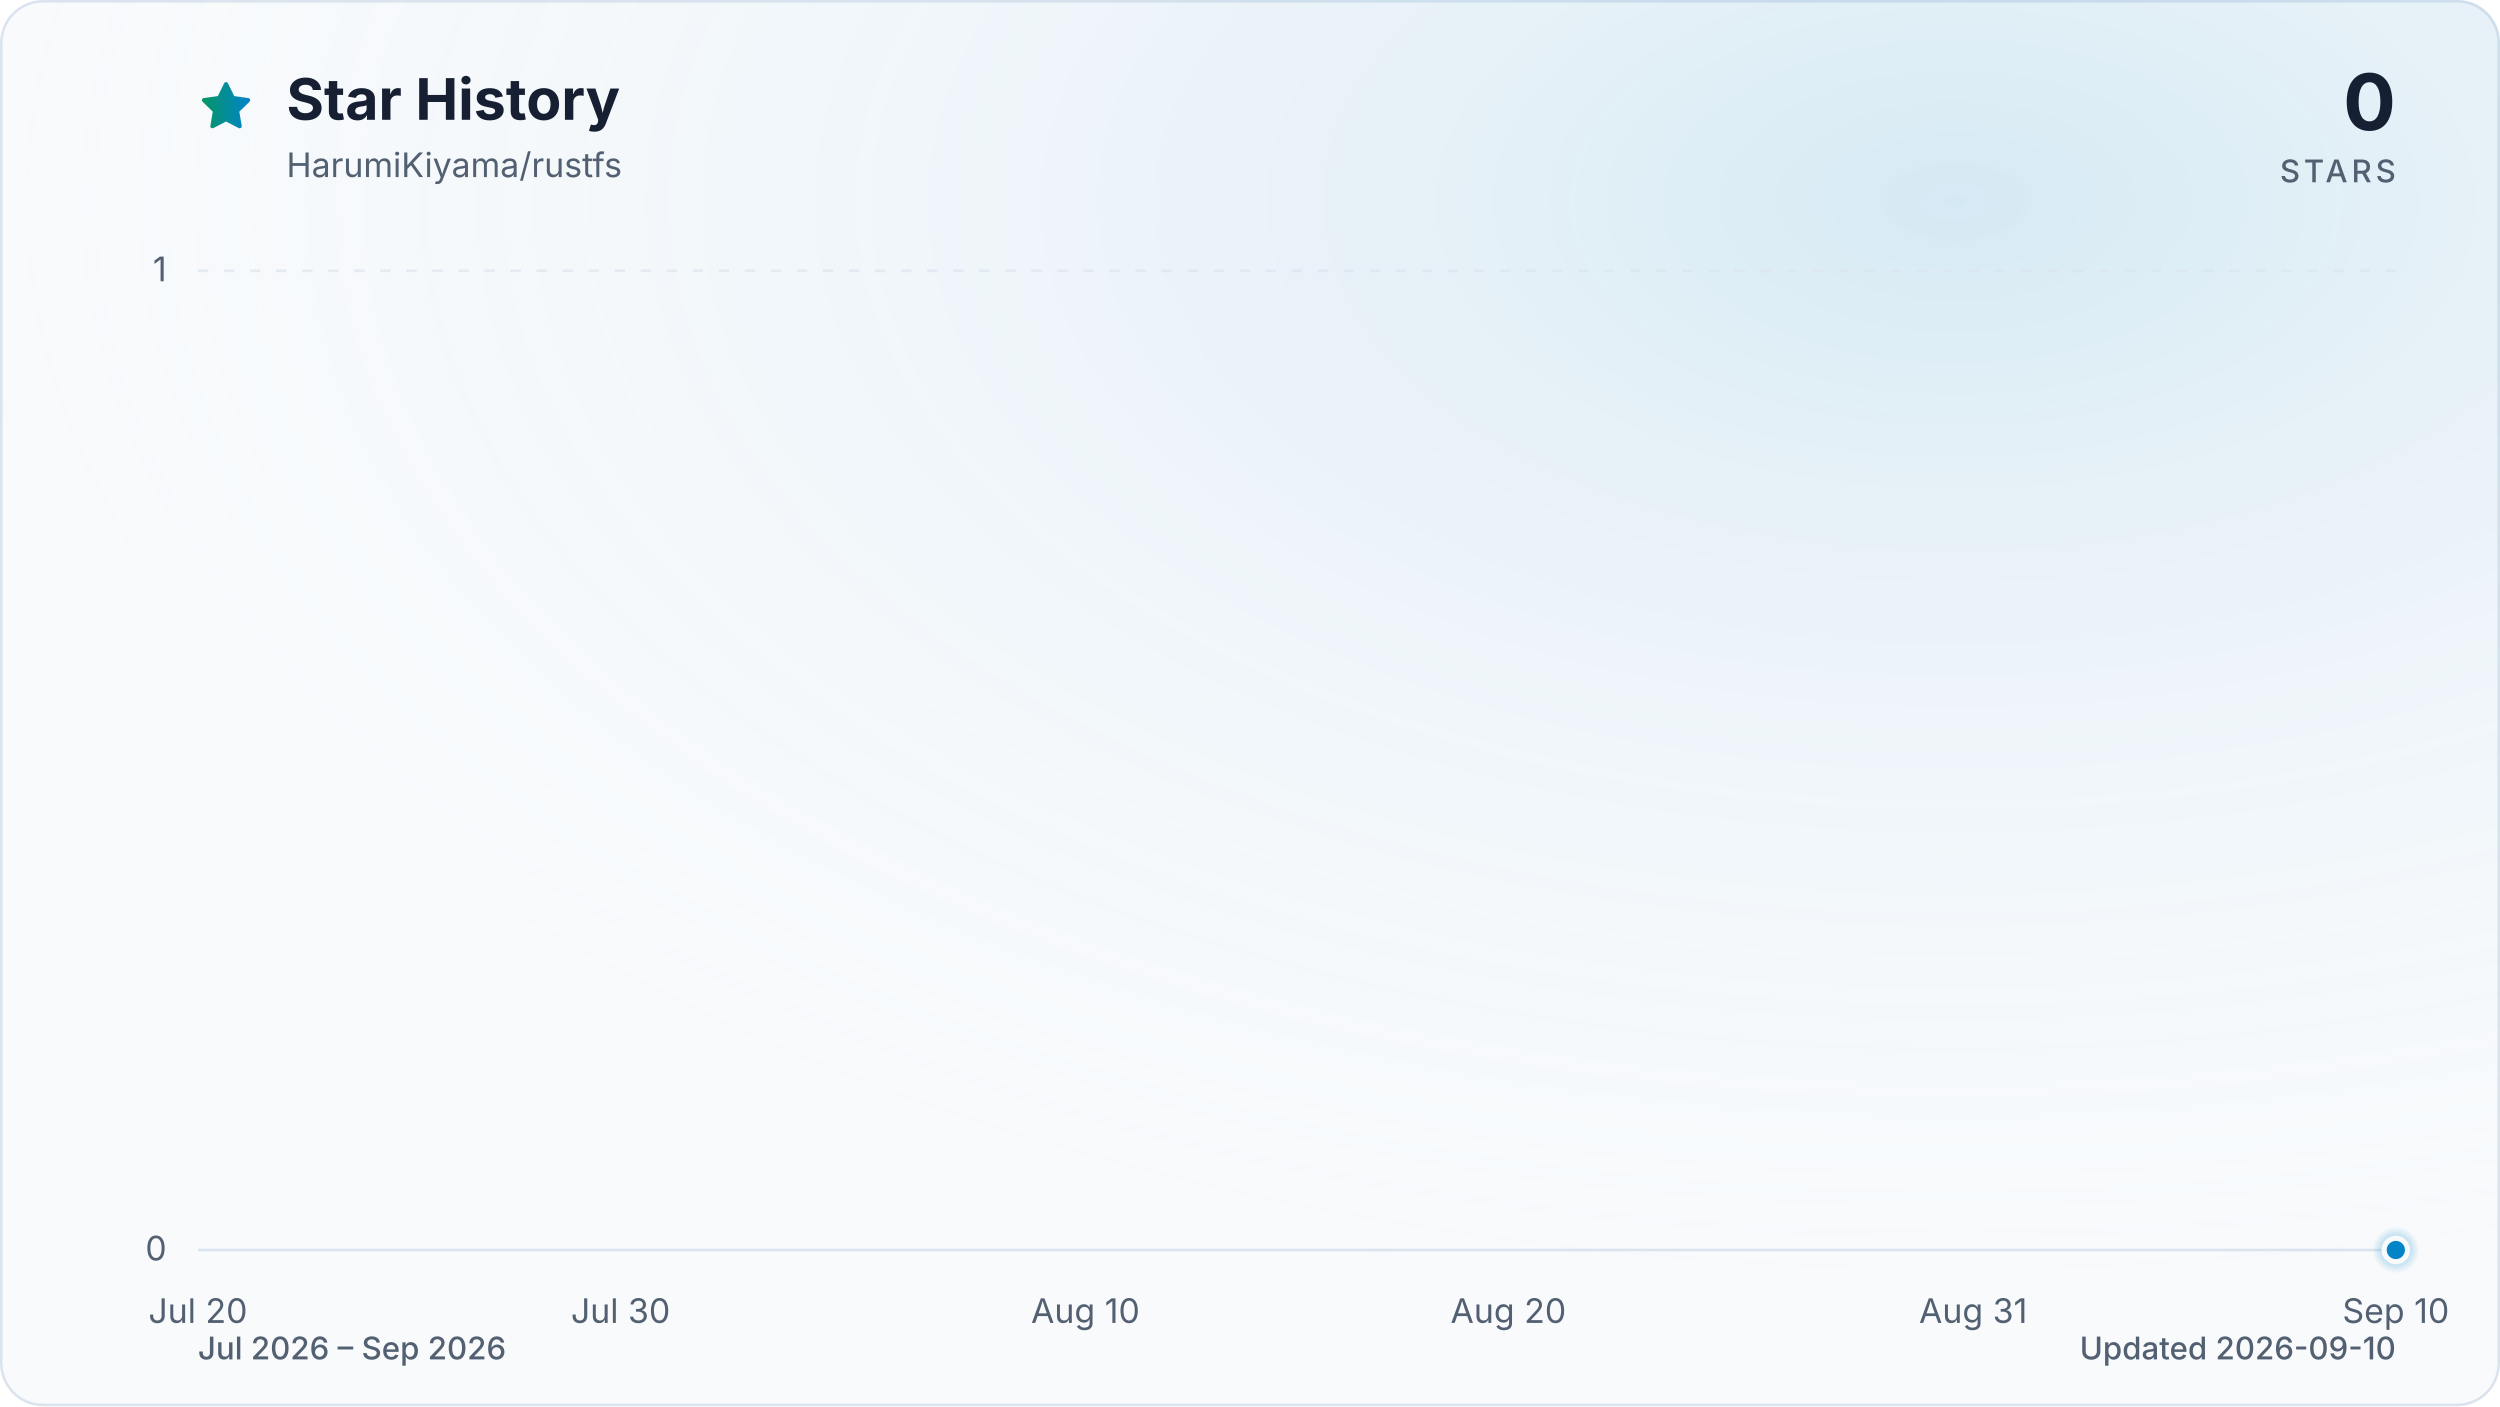
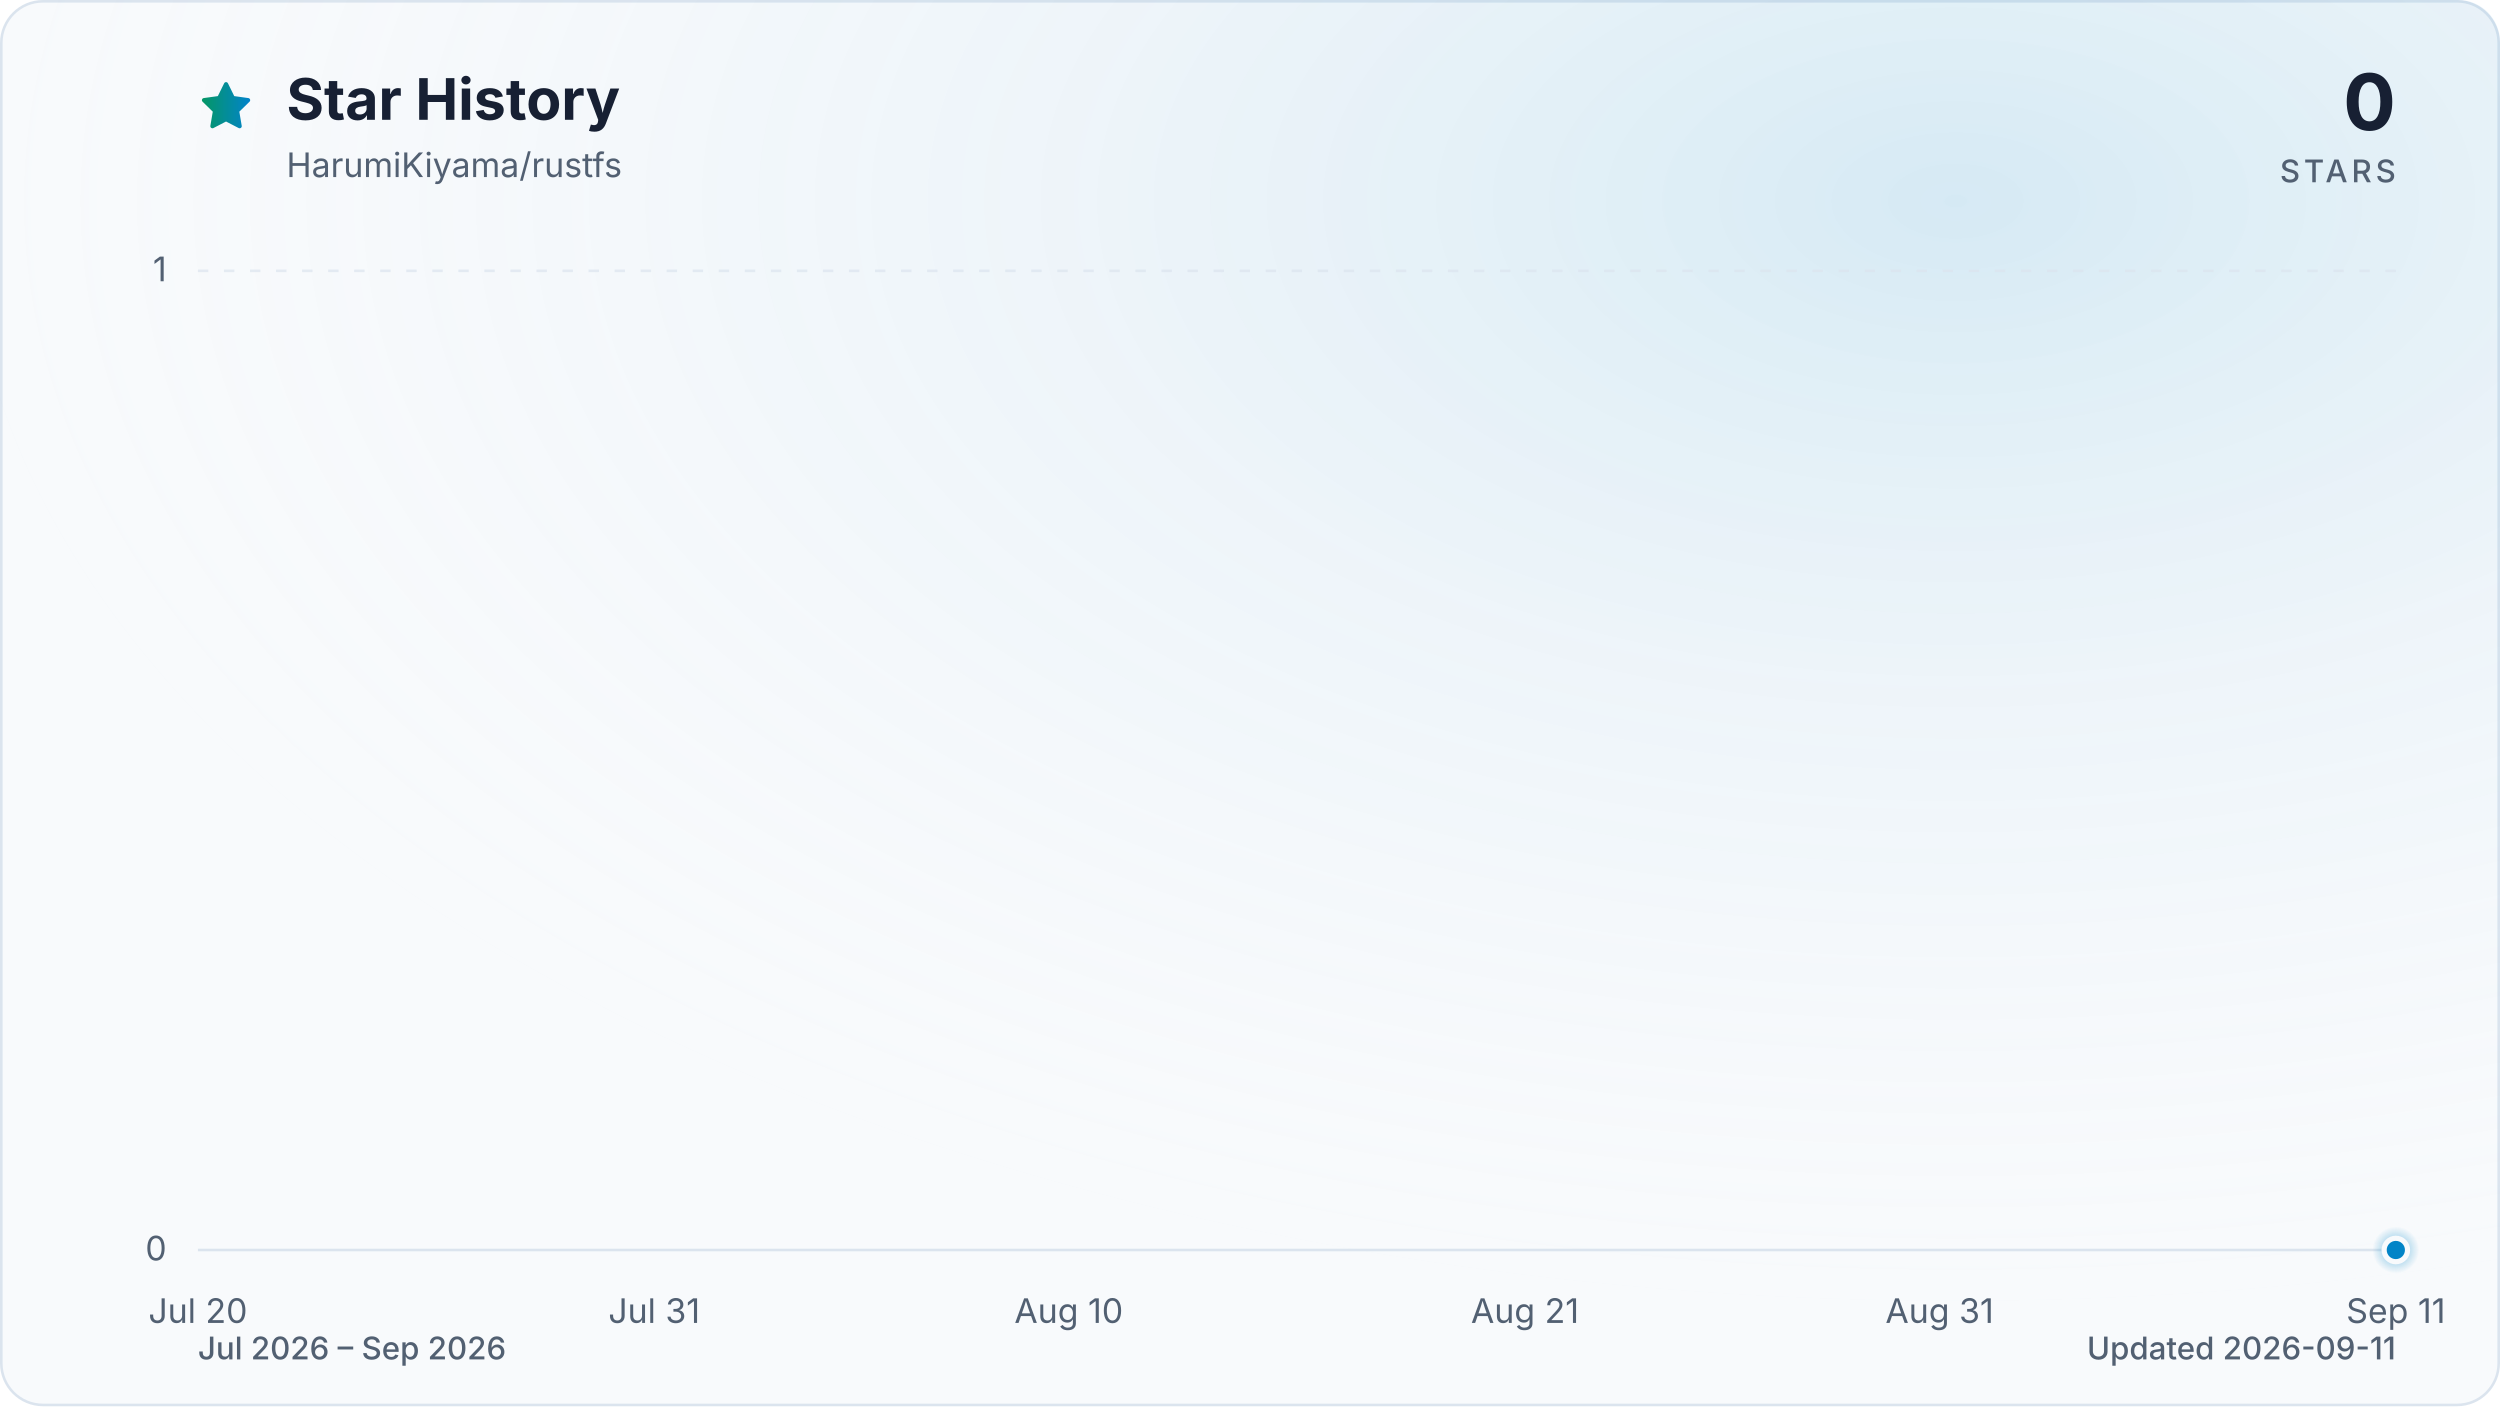
<svg xmlns="http://www.w3.org/2000/svg" viewBox="0 0 960 540" role="img" aria-labelledby="title description" data-style="gradient" data-variant="glow" data-animated="true">
  <defs>
    <linearGradient id="trend" x1="0" y1="0" x2="1" y2="0">
      <stop offset="0%" stop-color="#059669" />
      <stop offset="100%" stop-color="#0284c7" />
    </linearGradient>
    <linearGradient id="area" x1="0" y1="0" x2="0" y2="1">
      <stop offset="0%" stop-color="#059669" stop-opacity="0.30" />
      <stop offset="55%" stop-color="#0284c7" stop-opacity="0.10" />
      <stop offset="100%" stop-color="#0284c7" stop-opacity="0.01" />
    </linearGradient>
    <radialGradient id="marker-halo" cx="50%" cy="50%" r="50%">
      <stop offset="0%" stop-color="#0284c7" stop-opacity="0.55" />
      <stop offset="100%" stop-color="#0284c7" stop-opacity="0" />
    </radialGradient>
    <radialGradient id="surface-glow" cx="78%" cy="14%" r="80%">
      <stop offset="0%" stop-color="#0284c7" stop-opacity="0.14" />
      <stop offset="100%" stop-color="#f8fafc" stop-opacity="0" />
    </radialGradient>
    <filter id="trend-glow" x="-20%" y="-20%" width="140%" height="140%">
      <feGaussianBlur stdDeviation="7" />
    </filter>
  </defs>
  <style>
.trend-enter{transform-box:fill-box;transform-origin:center;animation:trend-enter 520ms cubic-bezier(0.16,1,0.3,1)}
.marker-enter{transform-box:fill-box;transform-origin:center;animation:marker-enter 320ms cubic-bezier(0.16,1,0.3,1) 200ms both}
.marker-pulse{transform-box:fill-box;transform-origin:center;animation:marker-pulse 2.6s ease-out infinite}
@keyframes trend-enter{from{opacity:.35;transform:translateY(10px)}to{opacity:1;transform:translateY(0)}}
@keyframes marker-enter{from{opacity:0;transform:scale(.4)}to{opacity:1;transform:scale(1)}}
@keyframes marker-pulse{0%{opacity:.5;transform:scale(.7)}70%,100%{opacity:0;transform:scale(2.1)}}
@media (prefers-reduced-motion:reduce){.trend-enter,.marker-enter,.marker-pulse{animation:none!important}}
@media (prefers-reduced-motion:reduce){.marker-pulse{opacity:0}}
</style>
  <rect x="0.5" y="0.5" width="959" height="539" fill="#f8fafc" stroke="#dbe4ee" stroke-width="1" rx="16" />
  <rect width="960" height="540" fill="url(#surface-glow)" rx="16" />
  <path d="M12 2.6l2.9 5.9 6.5.9-4.7 4.6 1.1 6.5-5.8-3-5.8 3 1.1-6.5-4.7-4.6 6.5-.9L12 2.6Z" transform="translate(76 30) scale(.9)" fill="url(#trend)" stroke="url(#trend)" stroke-width="1.8" stroke-linejoin="round" aria-hidden="true" />
  <text x="110" y="46" fill="#172033" font-family="ui-sans-serif, system-ui, -apple-system, BlinkMacSystemFont, 'Segoe UI', sans-serif" font-size="22" font-weight="700">Star History</text>
  <text x="110" y="68" fill="#526072" font-family="ui-sans-serif, system-ui, -apple-system, BlinkMacSystemFont, 'Segoe UI', sans-serif" font-size="13">HarumiKiyama/rustfs</text>
  <text x="920" y="50" fill="#172033" font-family="ui-sans-serif, system-ui, -apple-system, BlinkMacSystemFont, 'Segoe UI', sans-serif" font-size="30" font-weight="700" text-anchor="end">0</text>
  <text x="920" y="70" fill="#526072" font-family="ui-sans-serif, system-ui, -apple-system, BlinkMacSystemFont, 'Segoe UI', sans-serif" font-size="12" font-weight="500" letter-spacing="1.5" text-anchor="end">STARS</text>
  <line x1="76" y1="480.0" x2="920" y2="480.0" stroke="#dbe4ee" stroke-width="1" stroke-dasharray="0" opacity="1" />
  <text x="64" y="484.0" fill="#526072" font-family="ui-sans-serif, system-ui, -apple-system, BlinkMacSystemFont, 'Segoe UI', sans-serif" font-size="13" text-anchor="end">0</text>
  <line x1="76" y1="104.0" x2="920" y2="104.0" stroke="#dbe4ee" stroke-width="1" stroke-dasharray="4 6" opacity="0.7" />
  <text x="64" y="108.0" fill="#526072" font-family="ui-sans-serif, system-ui, -apple-system, BlinkMacSystemFont, 'Segoe UI', sans-serif" font-size="13" text-anchor="end">1</text>
  <text x="76.0" y="508" fill="#526072" font-family="ui-sans-serif, system-ui, -apple-system, BlinkMacSystemFont, 'Segoe UI', sans-serif" font-size="13" text-anchor="middle">Jul 20</text>
-   <text x="238.3" y="508" fill="#526072" font-family="ui-sans-serif, system-ui, -apple-system, BlinkMacSystemFont, 'Segoe UI', sans-serif" font-size="13" text-anchor="middle">Jul 30</text>
-   <text x="416.8" y="508" fill="#526072" font-family="ui-sans-serif, system-ui, -apple-system, BlinkMacSystemFont, 'Segoe UI', sans-serif" font-size="13" text-anchor="middle">Aug 10</text>
-   <text x="579.2" y="508" fill="#526072" font-family="ui-sans-serif, system-ui, -apple-system, BlinkMacSystemFont, 'Segoe UI', sans-serif" font-size="13" text-anchor="middle">Aug 20</text>
-   <text x="757.7" y="508" fill="#526072" font-family="ui-sans-serif, system-ui, -apple-system, BlinkMacSystemFont, 'Segoe UI', sans-serif" font-size="13" text-anchor="middle">Aug 31</text>
-   <text x="920.0" y="508" fill="#526072" font-family="ui-sans-serif, system-ui, -apple-system, BlinkMacSystemFont, 'Segoe UI', sans-serif" font-size="13" text-anchor="middle">Sep 10</text>
+   <text x="251.2" y="508" fill="#526072" font-family="ui-sans-serif, system-ui, -apple-system, BlinkMacSystemFont, 'Segoe UI', sans-serif" font-size="13" text-anchor="middle">Jul 31</text>
+   <text x="410.4" y="508" fill="#526072" font-family="ui-sans-serif, system-ui, -apple-system, BlinkMacSystemFont, 'Segoe UI', sans-serif" font-size="13" text-anchor="middle">Aug 10</text>
+   <text x="585.6" y="508" fill="#526072" font-family="ui-sans-serif, system-ui, -apple-system, BlinkMacSystemFont, 'Segoe UI', sans-serif" font-size="13" text-anchor="middle">Aug 21</text>
+   <text x="744.8" y="508" fill="#526072" font-family="ui-sans-serif, system-ui, -apple-system, BlinkMacSystemFont, 'Segoe UI', sans-serif" font-size="13" text-anchor="middle">Aug 31</text>
+   <text x="920.0" y="508" fill="#526072" font-family="ui-sans-serif, system-ui, -apple-system, BlinkMacSystemFont, 'Segoe UI', sans-serif" font-size="13" text-anchor="middle">Sep 11</text>
  <g class="trend-enter">
-     <path d="M 76.0 480.0 C 81.4 480.0, 86.8 480.0, 92.2 480.0 C 97.6 480.0, 103.1 480.0, 108.5 480.0 C 113.9 480.0, 119.3 480.0, 124.7 480.0 C 130.1 480.0, 135.5 480.0, 140.9 480.0 C 146.3 480.0, 151.7 480.0, 157.2 480.0 C 162.6 480.0, 168.0 480.0, 173.4 480.0 C 178.8 480.0, 184.2 480.0, 189.6 480.0 C 195.0 480.0, 200.4 480.0, 205.8 480.0 C 211.3 480.0, 216.7 480.0, 222.1 480.0 C 227.5 480.0, 232.9 480.0, 238.3 480.0 C 243.7 480.0, 249.1 480.0, 254.5 480.0 C 259.9 480.0, 265.4 480.0, 270.8 480.0 C 276.2 480.0, 281.6 480.0, 287.0 480.0 C 292.4 480.0, 297.8 480.0, 303.2 480.0 C 308.6 480.0, 314.1 480.0, 319.5 480.0 C 324.9 480.0, 330.3 480.0, 335.7 480.0 C 341.1 480.0, 346.5 480.0, 351.9 480.0 C 357.3 480.0, 362.7 480.0, 368.2 480.0 C 373.6 480.0, 379.0 480.0, 384.4 480.0 C 389.8 480.0, 395.2 480.0, 400.6 480.0 C 406.0 480.0, 411.4 480.0, 416.8 480.0 C 422.3 480.0, 427.7 480.0, 433.1 480.0 C 438.5 480.0, 443.9 480.0, 449.3 480.0 C 454.7 480.0, 460.1 480.0, 465.5 480.0 C 470.9 480.0, 476.4 480.0, 481.8 480.0 C 487.2 480.0, 492.6 480.0, 498.0 480.0 C 503.4 480.0, 508.8 480.0, 514.2 480.0 C 519.6 480.0, 525.1 480.0, 530.5 480.0 C 535.9 480.0, 541.3 480.0, 546.7 480.0 C 552.1 480.0, 557.5 480.0, 562.9 480.0 C 568.3 480.0, 573.7 480.0, 579.2 480.0 C 584.6 480.0, 590.0 480.0, 595.4 480.0 C 600.8 480.0, 606.2 480.0, 611.6 480.0 C 617.0 480.0, 622.4 480.0, 627.8 480.0 C 633.3 480.0, 638.7 480.0, 644.1 480.0 C 649.5 480.0, 654.9 480.0, 660.3 480.0 C 665.7 480.0, 671.1 480.0, 676.5 480.0 C 681.9 480.0, 687.4 480.0, 692.8 480.0 C 698.2 480.0, 703.6 480.0, 709.0 480.0 C 714.4 480.0, 719.8 480.0, 725.2 480.0 C 730.6 480.0, 736.1 480.0, 741.5 480.0 C 746.9 480.0, 752.3 480.0, 757.7 480.0 C 763.1 480.0, 768.5 480.0, 773.9 480.0 C 779.3 480.0, 784.7 480.0, 790.2 480.0 C 795.6 480.0, 801.0 480.0, 806.4 480.0 C 811.8 480.0, 817.2 480.0, 822.6 480.0 C 828.0 480.0, 833.4 480.0, 838.8 480.0 C 844.3 480.0, 849.7 480.0, 855.1 480.0 C 860.5 480.0, 865.9 480.0, 871.3 480.0 C 876.7 480.0, 882.1 480.0, 887.5 480.0 C 892.9 480.0, 898.4 480.0, 903.8 480.0 C 909.2 480.0, 914.6 480.0, 920.0 480.0 L 920.0 480.0 L 76.0 480.0 Z" fill="url(#area)" />
-     <path d="M 76.0 480.0 C 81.4 480.0, 86.8 480.0, 92.2 480.0 C 97.6 480.0, 103.1 480.0, 108.5 480.0 C 113.9 480.0, 119.3 480.0, 124.7 480.0 C 130.1 480.0, 135.5 480.0, 140.9 480.0 C 146.3 480.0, 151.7 480.0, 157.2 480.0 C 162.6 480.0, 168.0 480.0, 173.4 480.0 C 178.8 480.0, 184.2 480.0, 189.6 480.0 C 195.0 480.0, 200.4 480.0, 205.8 480.0 C 211.3 480.0, 216.7 480.0, 222.1 480.0 C 227.5 480.0, 232.9 480.0, 238.3 480.0 C 243.7 480.0, 249.1 480.0, 254.5 480.0 C 259.9 480.0, 265.4 480.0, 270.8 480.0 C 276.2 480.0, 281.6 480.0, 287.0 480.0 C 292.4 480.0, 297.8 480.0, 303.2 480.0 C 308.6 480.0, 314.1 480.0, 319.5 480.0 C 324.9 480.0, 330.3 480.0, 335.7 480.0 C 341.1 480.0, 346.5 480.0, 351.9 480.0 C 357.3 480.0, 362.7 480.0, 368.2 480.0 C 373.6 480.0, 379.0 480.0, 384.4 480.0 C 389.8 480.0, 395.2 480.0, 400.6 480.0 C 406.0 480.0, 411.4 480.0, 416.8 480.0 C 422.3 480.0, 427.7 480.0, 433.1 480.0 C 438.5 480.0, 443.9 480.0, 449.3 480.0 C 454.7 480.0, 460.1 480.0, 465.5 480.0 C 470.9 480.0, 476.4 480.0, 481.8 480.0 C 487.2 480.0, 492.6 480.0, 498.0 480.0 C 503.4 480.0, 508.8 480.0, 514.2 480.0 C 519.6 480.0, 525.1 480.0, 530.5 480.0 C 535.9 480.0, 541.3 480.0, 546.7 480.0 C 552.1 480.0, 557.5 480.0, 562.9 480.0 C 568.3 480.0, 573.7 480.0, 579.2 480.0 C 584.6 480.0, 590.0 480.0, 595.4 480.0 C 600.8 480.0, 606.2 480.0, 611.6 480.0 C 617.0 480.0, 622.4 480.0, 627.8 480.0 C 633.3 480.0, 638.7 480.0, 644.1 480.0 C 649.5 480.0, 654.9 480.0, 660.3 480.0 C 665.7 480.0, 671.1 480.0, 676.5 480.0 C 681.9 480.0, 687.4 480.0, 692.8 480.0 C 698.2 480.0, 703.6 480.0, 709.0 480.0 C 714.4 480.0, 719.8 480.0, 725.2 480.0 C 730.6 480.0, 736.1 480.0, 741.5 480.0 C 746.9 480.0, 752.3 480.0, 757.7 480.0 C 763.1 480.0, 768.5 480.0, 773.9 480.0 C 779.3 480.0, 784.7 480.0, 790.2 480.0 C 795.6 480.0, 801.0 480.0, 806.4 480.0 C 811.8 480.0, 817.2 480.0, 822.6 480.0 C 828.0 480.0, 833.4 480.0, 838.8 480.0 C 844.3 480.0, 849.7 480.0, 855.1 480.0 C 860.5 480.0, 865.9 480.0, 871.3 480.0 C 876.7 480.0, 882.1 480.0, 887.5 480.0 C 892.9 480.0, 898.4 480.0, 903.8 480.0 C 909.2 480.0, 914.6 480.0, 920.0 480.0" fill="none" stroke="url(#trend)" stroke-width="12" stroke-linecap="round" stroke-linejoin="round" opacity="0.16" filter="url(#trend-glow)" />
-     <path d="M 76.0 480.0 C 81.4 480.0, 86.8 480.0, 92.2 480.0 C 97.6 480.0, 103.1 480.0, 108.5 480.0 C 113.9 480.0, 119.3 480.0, 124.7 480.0 C 130.1 480.0, 135.5 480.0, 140.9 480.0 C 146.3 480.0, 151.7 480.0, 157.2 480.0 C 162.6 480.0, 168.0 480.0, 173.4 480.0 C 178.8 480.0, 184.2 480.0, 189.6 480.0 C 195.0 480.0, 200.4 480.0, 205.8 480.0 C 211.3 480.0, 216.7 480.0, 222.1 480.0 C 227.5 480.0, 232.9 480.0, 238.3 480.0 C 243.7 480.0, 249.1 480.0, 254.5 480.0 C 259.9 480.0, 265.4 480.0, 270.8 480.0 C 276.2 480.0, 281.6 480.0, 287.0 480.0 C 292.4 480.0, 297.8 480.0, 303.2 480.0 C 308.6 480.0, 314.1 480.0, 319.5 480.0 C 324.9 480.0, 330.3 480.0, 335.7 480.0 C 341.1 480.0, 346.5 480.0, 351.9 480.0 C 357.3 480.0, 362.7 480.0, 368.2 480.0 C 373.6 480.0, 379.0 480.0, 384.4 480.0 C 389.8 480.0, 395.2 480.0, 400.6 480.0 C 406.0 480.0, 411.4 480.0, 416.8 480.0 C 422.3 480.0, 427.7 480.0, 433.1 480.0 C 438.5 480.0, 443.9 480.0, 449.3 480.0 C 454.7 480.0, 460.1 480.0, 465.5 480.0 C 470.9 480.0, 476.4 480.0, 481.8 480.0 C 487.2 480.0, 492.6 480.0, 498.0 480.0 C 503.4 480.0, 508.8 480.0, 514.2 480.0 C 519.6 480.0, 525.1 480.0, 530.5 480.0 C 535.9 480.0, 541.3 480.0, 546.7 480.0 C 552.1 480.0, 557.5 480.0, 562.9 480.0 C 568.3 480.0, 573.7 480.0, 579.2 480.0 C 584.6 480.0, 590.0 480.0, 595.4 480.0 C 600.8 480.0, 606.2 480.0, 611.6 480.0 C 617.0 480.0, 622.4 480.0, 627.8 480.0 C 633.3 480.0, 638.7 480.0, 644.1 480.0 C 649.5 480.0, 654.9 480.0, 660.3 480.0 C 665.7 480.0, 671.1 480.0, 676.5 480.0 C 681.9 480.0, 687.4 480.0, 692.8 480.0 C 698.2 480.0, 703.6 480.0, 709.0 480.0 C 714.4 480.0, 719.8 480.0, 725.2 480.0 C 730.6 480.0, 736.1 480.0, 741.5 480.0 C 746.9 480.0, 752.3 480.0, 757.7 480.0 C 763.1 480.0, 768.5 480.0, 773.9 480.0 C 779.3 480.0, 784.7 480.0, 790.2 480.0 C 795.6 480.0, 801.0 480.0, 806.4 480.0 C 811.8 480.0, 817.2 480.0, 822.6 480.0 C 828.0 480.0, 833.4 480.0, 838.8 480.0 C 844.3 480.0, 849.7 480.0, 855.1 480.0 C 860.5 480.0, 865.9 480.0, 871.3 480.0 C 876.7 480.0, 882.1 480.0, 887.5 480.0 C 892.9 480.0, 898.4 480.0, 903.8 480.0 C 909.2 480.0, 914.6 480.0, 920.0 480.0" fill="none" stroke="url(#trend)" stroke-width="3" stroke-linecap="round" stroke-linejoin="round" />
+     <path d="M 76.0 480.0 C 81.3 480.0, 86.6 480.0, 91.9 480.0 C 97.2 480.0, 102.5 480.0, 107.8 480.0 C 113.2 480.0, 118.5 480.0, 123.8 480.0 C 129.1 480.0, 134.4 480.0, 139.7 480.0 C 145.0 480.0, 150.3 480.0, 155.6 480.0 C 160.9 480.0, 166.2 480.0, 171.5 480.0 C 176.9 480.0, 182.2 480.0, 187.5 480.0 C 192.8 480.0, 198.1 480.0, 203.4 480.0 C 208.7 480.0, 214.0 480.0, 219.3 480.0 C 224.6 480.0, 229.9 480.0, 235.2 480.0 C 240.6 480.0, 245.9 480.0, 251.2 480.0 C 256.5 480.0, 261.8 480.0, 267.1 480.0 C 272.4 480.0, 277.7 480.0, 283.0 480.0 C 288.3 480.0, 293.6 480.0, 298.9 480.0 C 304.3 480.0, 309.6 480.0, 314.9 480.0 C 320.2 480.0, 325.5 480.0, 330.8 480.0 C 336.1 480.0, 341.4 480.0, 346.7 480.0 C 352.0 480.0, 357.3 480.0, 362.6 480.0 C 367.9 480.0, 373.3 480.0, 378.6 480.0 C 383.9 480.0, 389.2 480.0, 394.5 480.0 C 399.8 480.0, 405.1 480.0, 410.4 480.0 C 415.7 480.0, 421.0 480.0, 426.3 480.0 C 431.6 480.0, 437.0 480.0, 442.3 480.0 C 447.6 480.0, 452.9 480.0, 458.2 480.0 C 463.5 480.0, 468.8 480.0, 474.1 480.0 C 479.4 480.0, 484.7 480.0, 490.0 480.0 C 495.3 480.0, 500.7 480.0, 506.0 480.0 C 511.3 480.0, 516.6 480.0, 521.9 480.0 C 527.2 480.0, 532.5 480.0, 537.8 480.0 C 543.1 480.0, 548.4 480.0, 553.7 480.0 C 559.0 480.0, 564.4 480.0, 569.7 480.0 C 575.0 480.0, 580.3 480.0, 585.6 480.0 C 590.9 480.0, 596.2 480.0, 601.5 480.0 C 606.8 480.0, 612.1 480.0, 617.4 480.0 C 622.7 480.0, 628.1 480.0, 633.4 480.0 C 638.7 480.0, 644.0 480.0, 649.3 480.0 C 654.6 480.0, 659.9 480.0, 665.2 480.0 C 670.5 480.0, 675.8 480.0, 681.1 480.0 C 686.4 480.0, 691.7 480.0, 697.1 480.0 C 702.4 480.0, 707.7 480.0, 713.0 480.0 C 718.3 480.0, 723.6 480.0, 728.9 480.0 C 734.2 480.0, 739.5 480.0, 744.8 480.0 C 750.1 480.0, 755.4 480.0, 760.8 480.0 C 766.1 480.0, 771.4 480.0, 776.7 480.0 C 782.0 480.0, 787.3 480.0, 792.6 480.0 C 797.9 480.0, 803.2 480.0, 808.5 480.0 C 813.8 480.0, 819.1 480.0, 824.5 480.0 C 829.8 480.0, 835.1 480.0, 840.4 480.0 C 845.7 480.0, 851.0 480.0, 856.3 480.0 C 861.6 480.0, 866.9 480.0, 872.2 480.0 C 877.5 480.0, 882.8 480.0, 888.2 480.0 C 893.5 480.0, 898.8 480.0, 904.1 480.0 C 909.4 480.0, 914.7 480.0, 920.0 480.0 L 920.0 480.0 L 76.0 480.0 Z" fill="url(#area)" />
+     <path d="M 76.0 480.0 C 81.3 480.0, 86.6 480.0, 91.9 480.0 C 97.2 480.0, 102.5 480.0, 107.8 480.0 C 113.2 480.0, 118.5 480.0, 123.8 480.0 C 129.1 480.0, 134.4 480.0, 139.7 480.0 C 145.0 480.0, 150.3 480.0, 155.6 480.0 C 160.9 480.0, 166.2 480.0, 171.5 480.0 C 176.9 480.0, 182.2 480.0, 187.5 480.0 C 192.8 480.0, 198.1 480.0, 203.4 480.0 C 208.7 480.0, 214.0 480.0, 219.3 480.0 C 224.6 480.0, 229.9 480.0, 235.2 480.0 C 240.6 480.0, 245.9 480.0, 251.2 480.0 C 256.5 480.0, 261.8 480.0, 267.1 480.0 C 272.4 480.0, 277.7 480.0, 283.0 480.0 C 288.3 480.0, 293.6 480.0, 298.9 480.0 C 304.3 480.0, 309.6 480.0, 314.9 480.0 C 320.2 480.0, 325.5 480.0, 330.8 480.0 C 336.1 480.0, 341.4 480.0, 346.7 480.0 C 352.0 480.0, 357.3 480.0, 362.6 480.0 C 367.9 480.0, 373.3 480.0, 378.6 480.0 C 383.9 480.0, 389.2 480.0, 394.5 480.0 C 399.8 480.0, 405.1 480.0, 410.4 480.0 C 415.7 480.0, 421.0 480.0, 426.3 480.0 C 431.6 480.0, 437.0 480.0, 442.3 480.0 C 447.6 480.0, 452.9 480.0, 458.2 480.0 C 463.5 480.0, 468.8 480.0, 474.1 480.0 C 479.4 480.0, 484.7 480.0, 490.0 480.0 C 495.3 480.0, 500.7 480.0, 506.0 480.0 C 511.3 480.0, 516.6 480.0, 521.9 480.0 C 527.2 480.0, 532.5 480.0, 537.8 480.0 C 543.1 480.0, 548.4 480.0, 553.7 480.0 C 559.0 480.0, 564.4 480.0, 569.7 480.0 C 575.0 480.0, 580.3 480.0, 585.6 480.0 C 590.9 480.0, 596.2 480.0, 601.5 480.0 C 606.8 480.0, 612.1 480.0, 617.4 480.0 C 622.7 480.0, 628.1 480.0, 633.4 480.0 C 638.7 480.0, 644.0 480.0, 649.3 480.0 C 654.6 480.0, 659.9 480.0, 665.2 480.0 C 670.5 480.0, 675.8 480.0, 681.1 480.0 C 686.4 480.0, 691.7 480.0, 697.1 480.0 C 702.4 480.0, 707.7 480.0, 713.0 480.0 C 718.3 480.0, 723.6 480.0, 728.9 480.0 C 734.2 480.0, 739.5 480.0, 744.8 480.0 C 750.1 480.0, 755.4 480.0, 760.8 480.0 C 766.1 480.0, 771.4 480.0, 776.7 480.0 C 782.0 480.0, 787.3 480.0, 792.6 480.0 C 797.9 480.0, 803.2 480.0, 808.5 480.0 C 813.8 480.0, 819.1 480.0, 824.5 480.0 C 829.8 480.0, 835.1 480.0, 840.4 480.0 C 845.7 480.0, 851.0 480.0, 856.3 480.0 C 861.6 480.0, 866.9 480.0, 872.2 480.0 C 877.5 480.0, 882.8 480.0, 888.2 480.0 C 893.5 480.0, 898.8 480.0, 904.1 480.0 C 909.4 480.0, 914.7 480.0, 920.0 480.0" fill="none" stroke="url(#trend)" stroke-width="12" stroke-linecap="round" stroke-linejoin="round" opacity="0.16" filter="url(#trend-glow)" />
+     <path d="M 76.0 480.0 C 81.3 480.0, 86.6 480.0, 91.9 480.0 C 97.2 480.0, 102.5 480.0, 107.8 480.0 C 113.2 480.0, 118.5 480.0, 123.8 480.0 C 129.1 480.0, 134.4 480.0, 139.7 480.0 C 145.0 480.0, 150.3 480.0, 155.6 480.0 C 160.9 480.0, 166.2 480.0, 171.5 480.0 C 176.9 480.0, 182.2 480.0, 187.5 480.0 C 192.8 480.0, 198.1 480.0, 203.4 480.0 C 208.7 480.0, 214.0 480.0, 219.3 480.0 C 224.6 480.0, 229.9 480.0, 235.2 480.0 C 240.6 480.0, 245.9 480.0, 251.2 480.0 C 256.5 480.0, 261.8 480.0, 267.1 480.0 C 272.4 480.0, 277.7 480.0, 283.0 480.0 C 288.3 480.0, 293.6 480.0, 298.9 480.0 C 304.3 480.0, 309.6 480.0, 314.9 480.0 C 320.2 480.0, 325.5 480.0, 330.8 480.0 C 336.1 480.0, 341.4 480.0, 346.7 480.0 C 352.0 480.0, 357.3 480.0, 362.6 480.0 C 367.9 480.0, 373.3 480.0, 378.6 480.0 C 383.9 480.0, 389.2 480.0, 394.5 480.0 C 399.8 480.0, 405.1 480.0, 410.4 480.0 C 415.7 480.0, 421.0 480.0, 426.3 480.0 C 431.6 480.0, 437.0 480.0, 442.3 480.0 C 447.6 480.0, 452.9 480.0, 458.2 480.0 C 463.5 480.0, 468.8 480.0, 474.1 480.0 C 479.4 480.0, 484.7 480.0, 490.0 480.0 C 495.3 480.0, 500.7 480.0, 506.0 480.0 C 511.3 480.0, 516.6 480.0, 521.9 480.0 C 527.2 480.0, 532.5 480.0, 537.8 480.0 C 543.1 480.0, 548.4 480.0, 553.7 480.0 C 559.0 480.0, 564.4 480.0, 569.7 480.0 C 575.0 480.0, 580.3 480.0, 585.6 480.0 C 590.9 480.0, 596.2 480.0, 601.5 480.0 C 606.8 480.0, 612.1 480.0, 617.4 480.0 C 622.7 480.0, 628.1 480.0, 633.4 480.0 C 638.7 480.0, 644.0 480.0, 649.3 480.0 C 654.6 480.0, 659.9 480.0, 665.2 480.0 C 670.5 480.0, 675.8 480.0, 681.1 480.0 C 686.4 480.0, 691.7 480.0, 697.1 480.0 C 702.4 480.0, 707.7 480.0, 713.0 480.0 C 718.3 480.0, 723.6 480.0, 728.9 480.0 C 734.2 480.0, 739.5 480.0, 744.8 480.0 C 750.1 480.0, 755.4 480.0, 760.8 480.0 C 766.1 480.0, 771.4 480.0, 776.7 480.0 C 782.0 480.0, 787.3 480.0, 792.6 480.0 C 797.9 480.0, 803.2 480.0, 808.5 480.0 C 813.8 480.0, 819.1 480.0, 824.5 480.0 C 829.8 480.0, 835.1 480.0, 840.4 480.0 C 845.7 480.0, 851.0 480.0, 856.3 480.0 C 861.6 480.0, 866.9 480.0, 872.2 480.0 C 877.5 480.0, 882.8 480.0, 888.2 480.0 C 893.5 480.0, 898.8 480.0, 904.1 480.0 C 909.4 480.0, 914.7 480.0, 920.0 480.0" fill="none" stroke="url(#trend)" stroke-width="3" stroke-linecap="round" stroke-linejoin="round" />
  </g>
  <g class="marker-enter">
    <circle class="marker-pulse" cx="920.0" cy="480.0" r="9" fill="url(#marker-halo)" />
    <circle cx="920.0" cy="480.0" r="4.5" fill="#0284c7" stroke="#f8fafc" stroke-width="2" />
  </g>
  <text x="76" y="522" fill="#526072" font-family="ui-sans-serif, system-ui, -apple-system, BlinkMacSystemFont, 'Segoe UI', sans-serif" font-size="12" font-weight="500">Jul 2026 – Sep 2026</text>
-   <text x="920" y="522" fill="#526072" font-family="ui-sans-serif, system-ui, -apple-system, BlinkMacSystemFont, 'Segoe UI', sans-serif" font-size="12" font-weight="500" text-anchor="end">Updated 2026-09-10</text>
+   <text x="920" y="522" fill="#526072" font-family="ui-sans-serif, system-ui, -apple-system, BlinkMacSystemFont, 'Segoe UI', sans-serif" font-size="12" font-weight="500" text-anchor="end">Updated 2026-09-11</text>
</svg>
